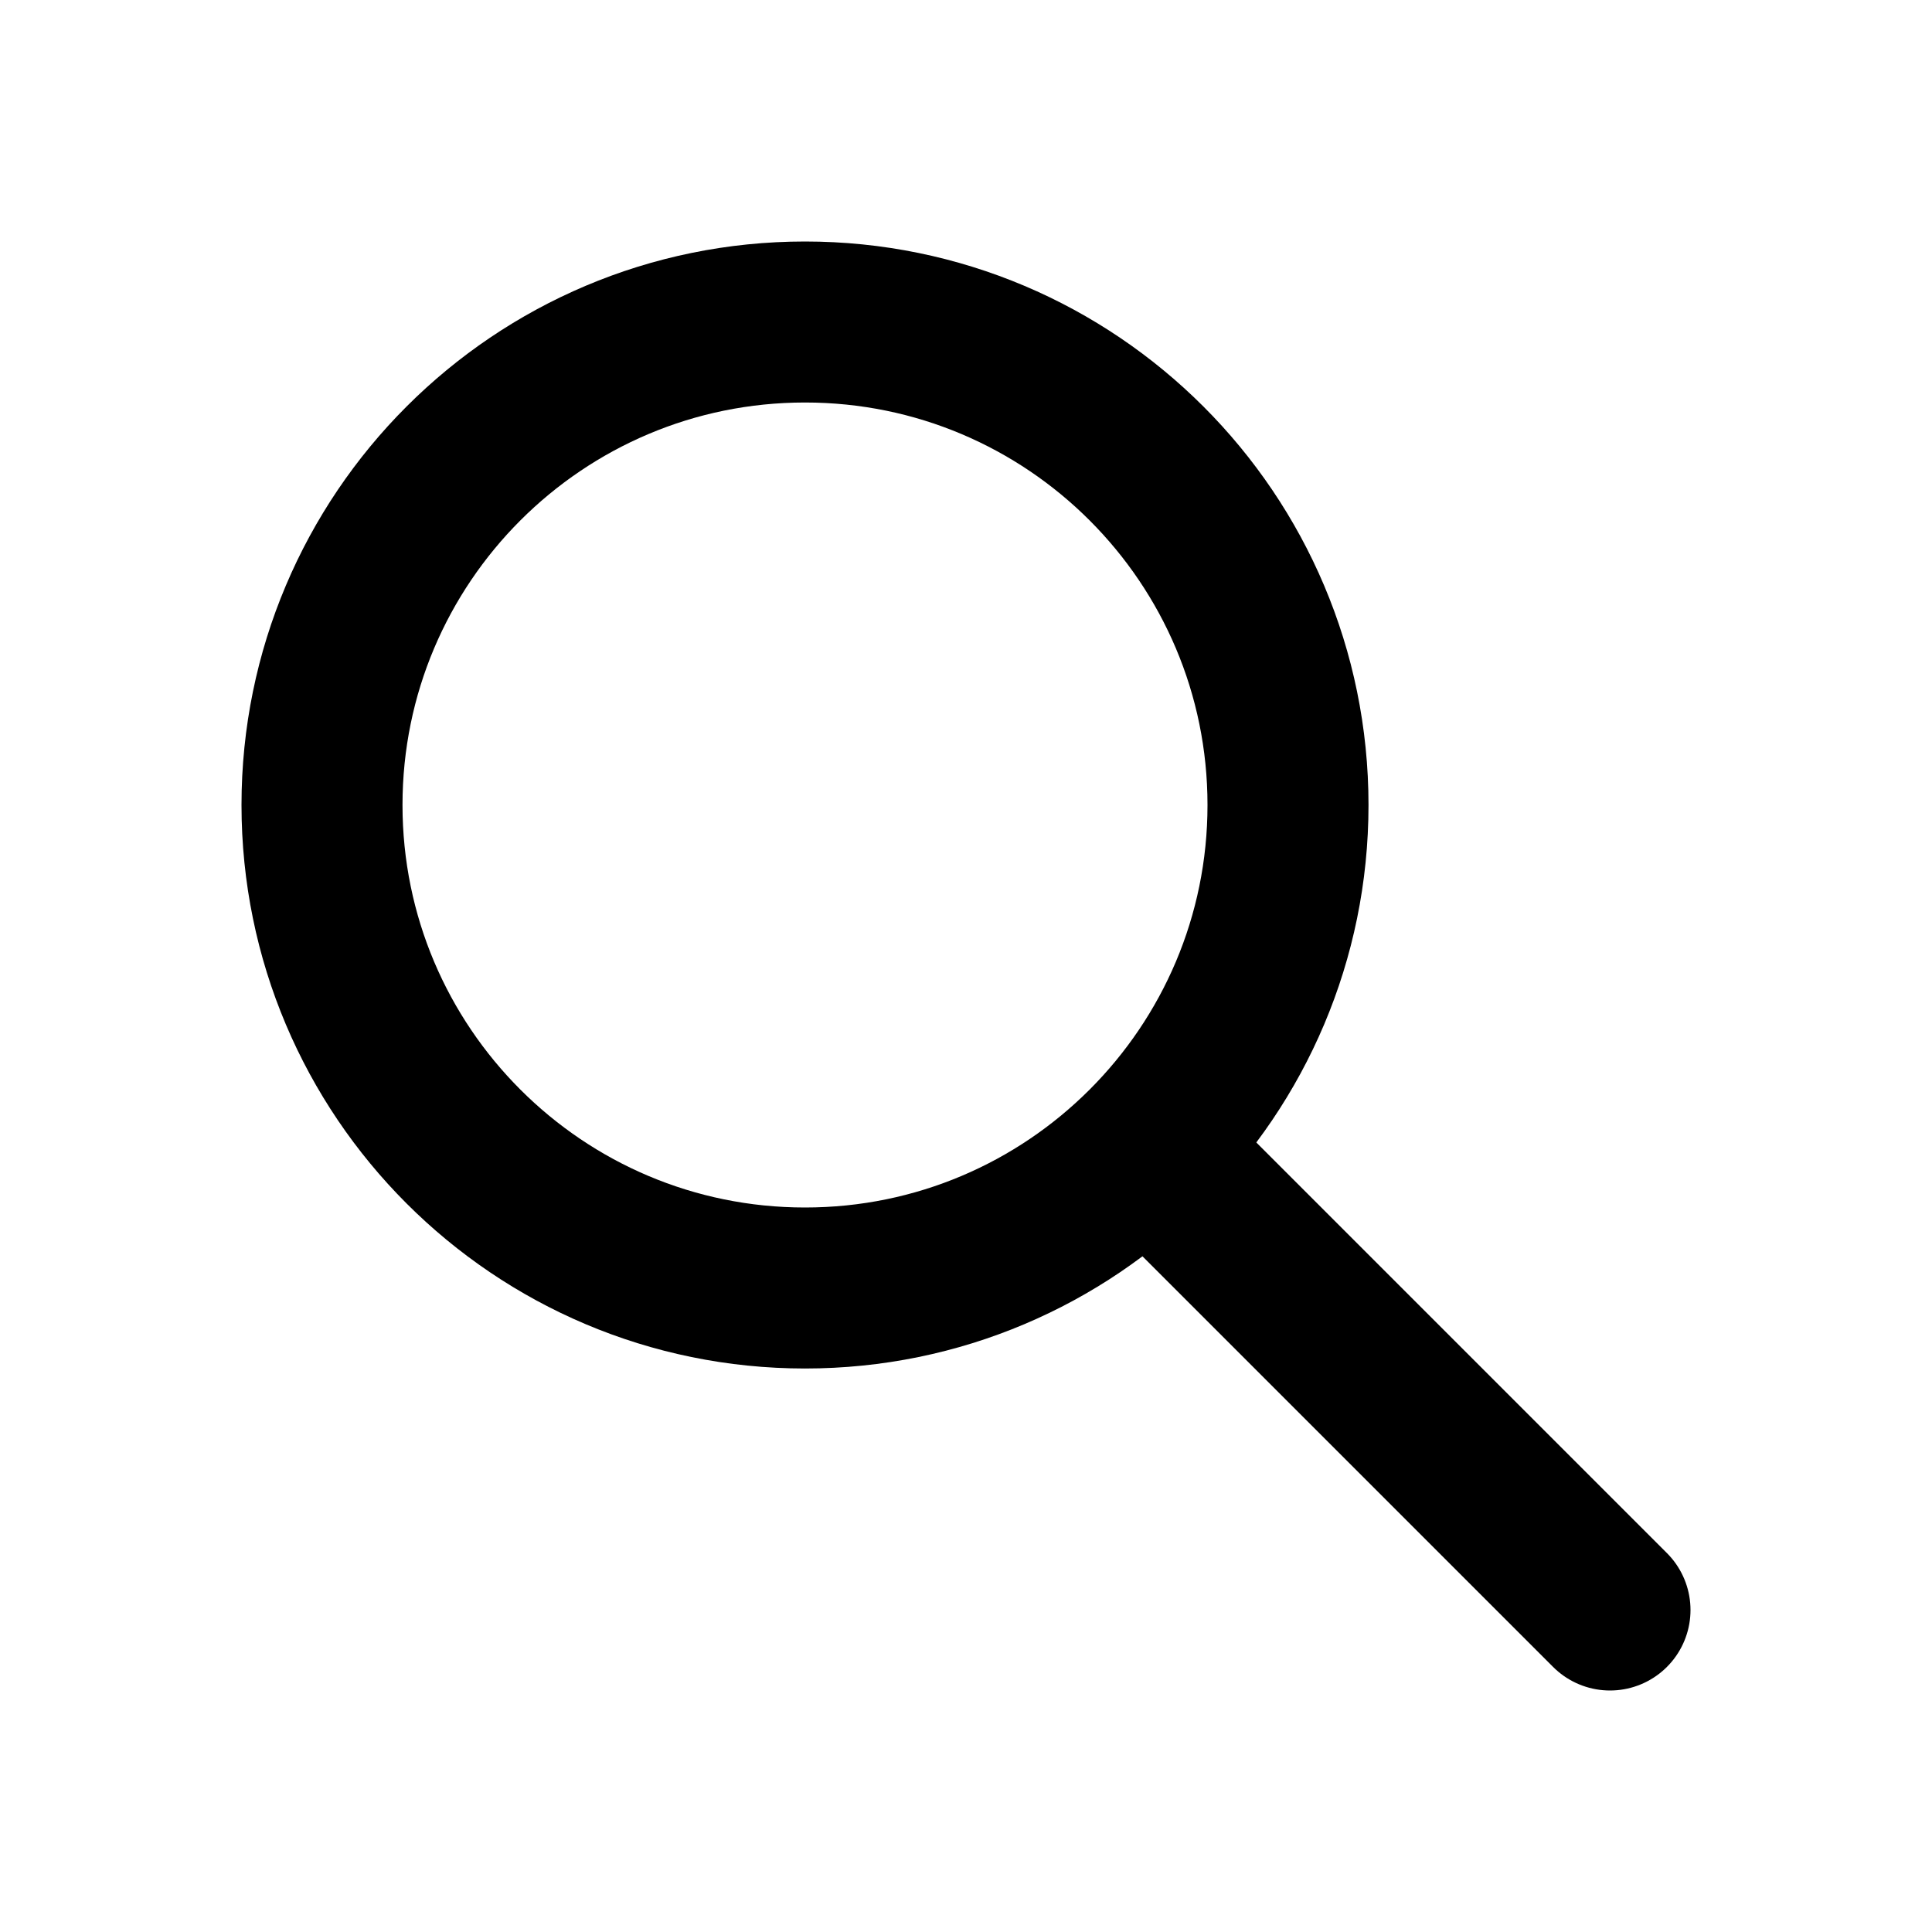
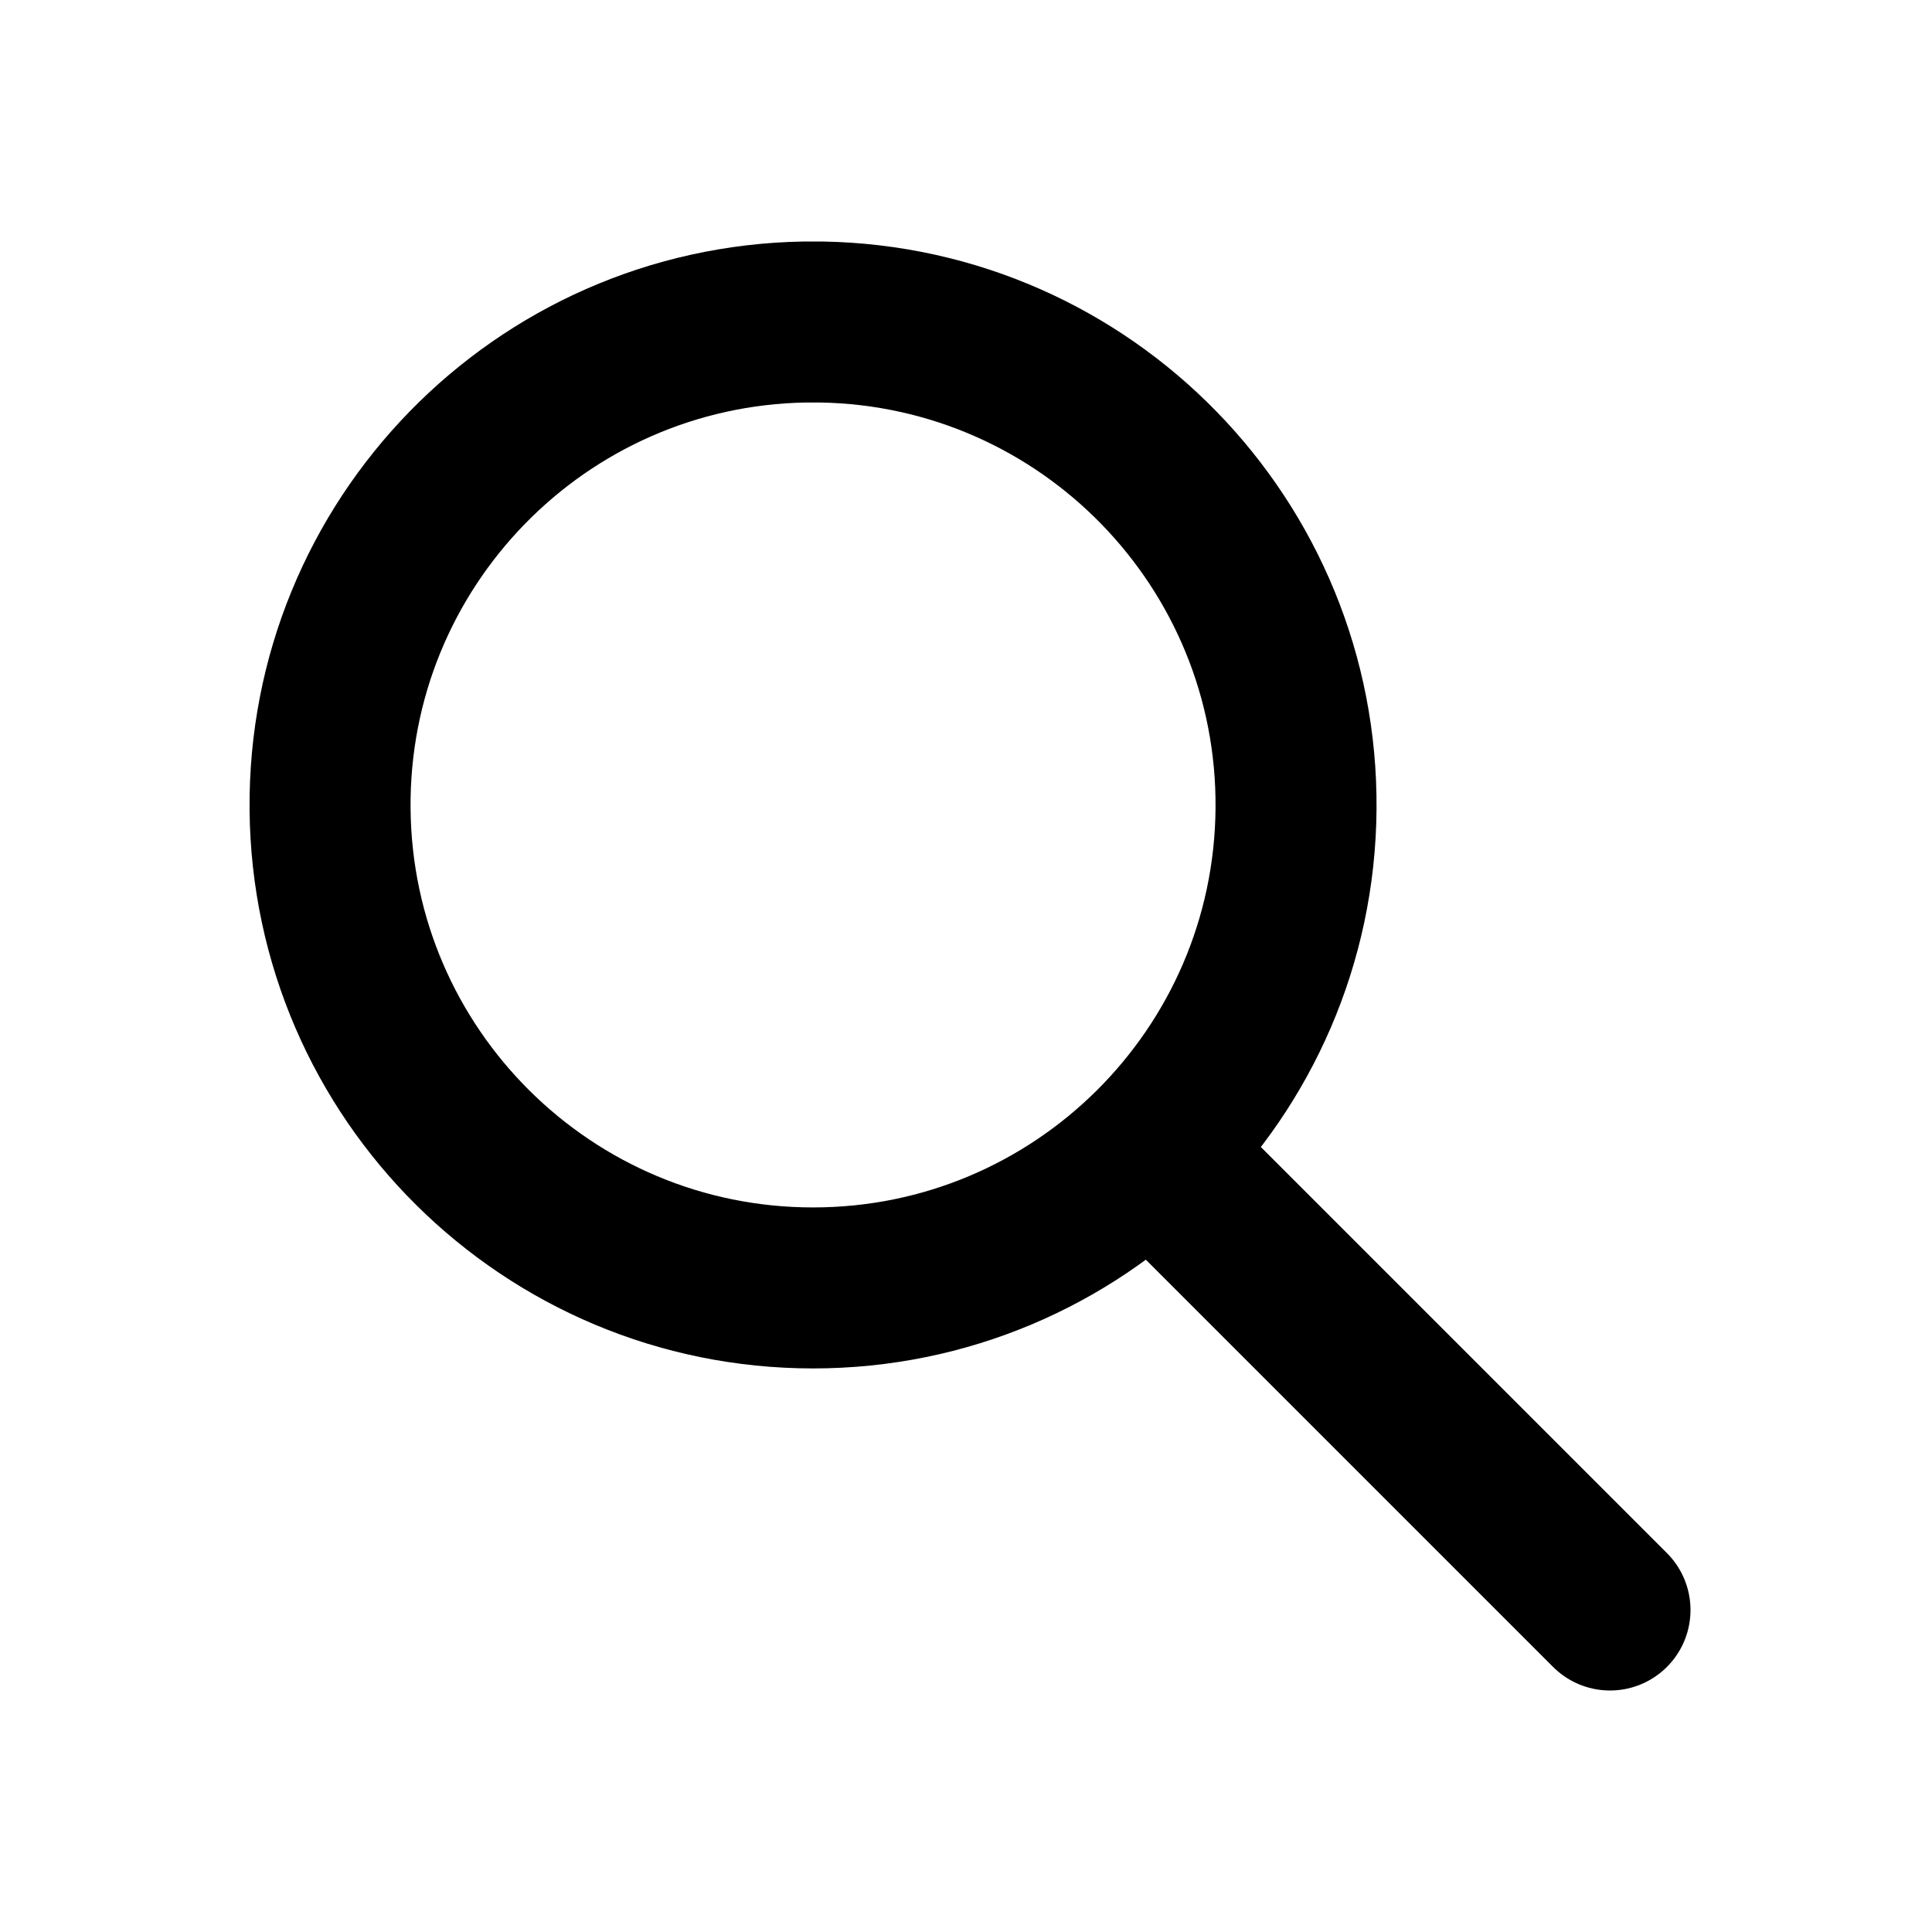
<svg xmlns="http://www.w3.org/2000/svg" viewBox="0 0 12 12" stroke="#000" fill="#0000" stroke-linejoin="round">
-   <circle cx="5" cy="5" r="3" />
-   <path d="M7,7l3,3-1-1" />
+   <path d="M5,2a3,3 0 1 0 .1 0zM7,7l3,3-1-1" />
</svg>
